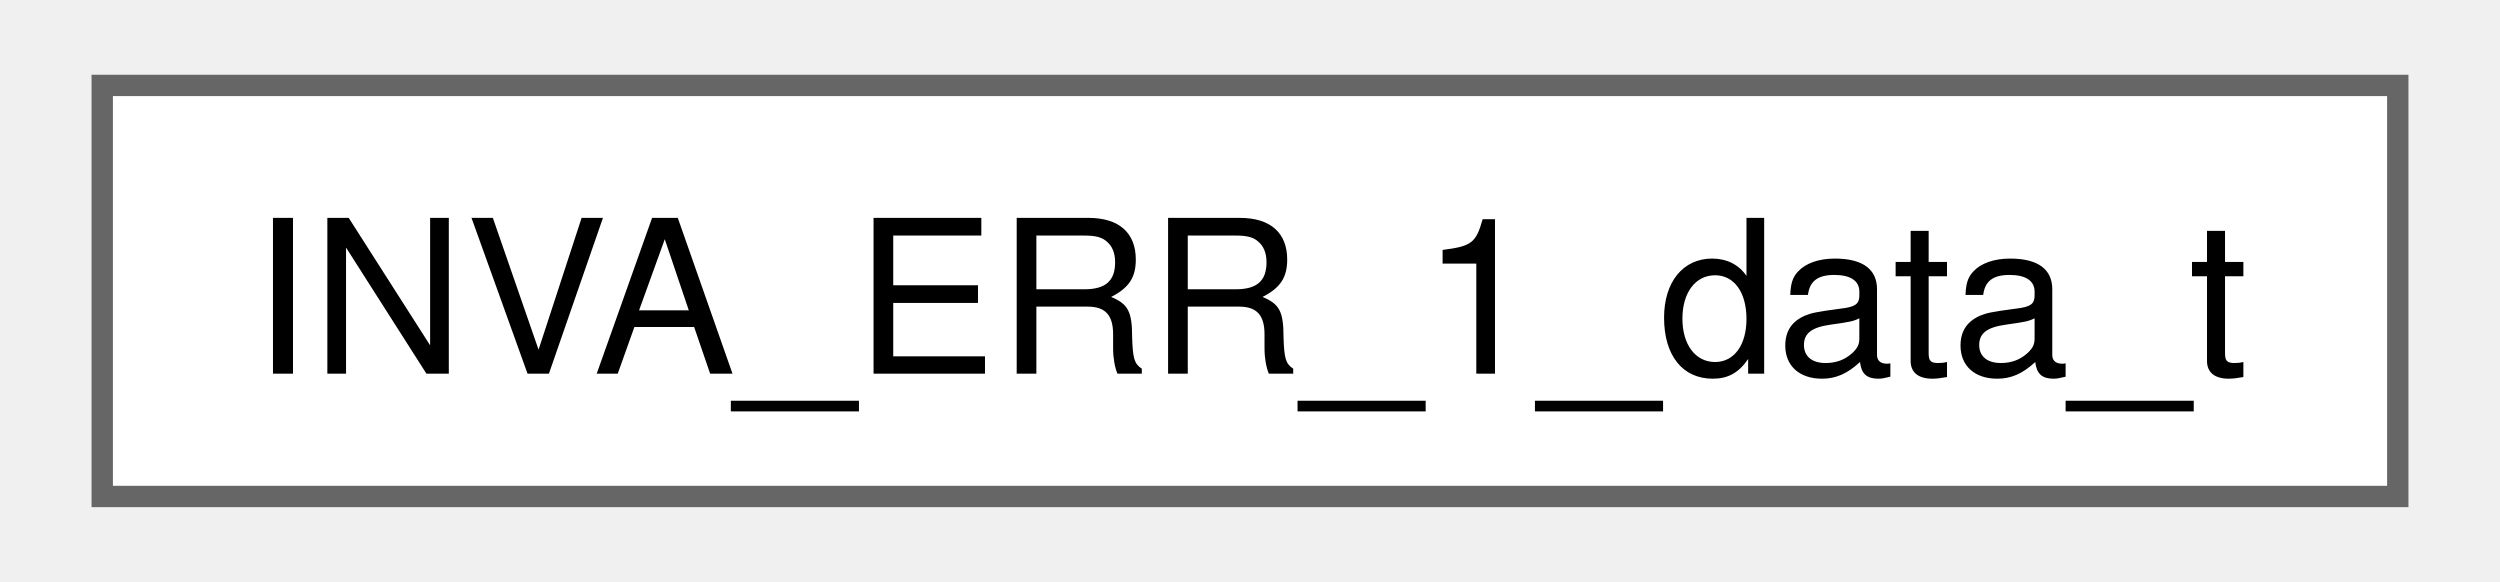
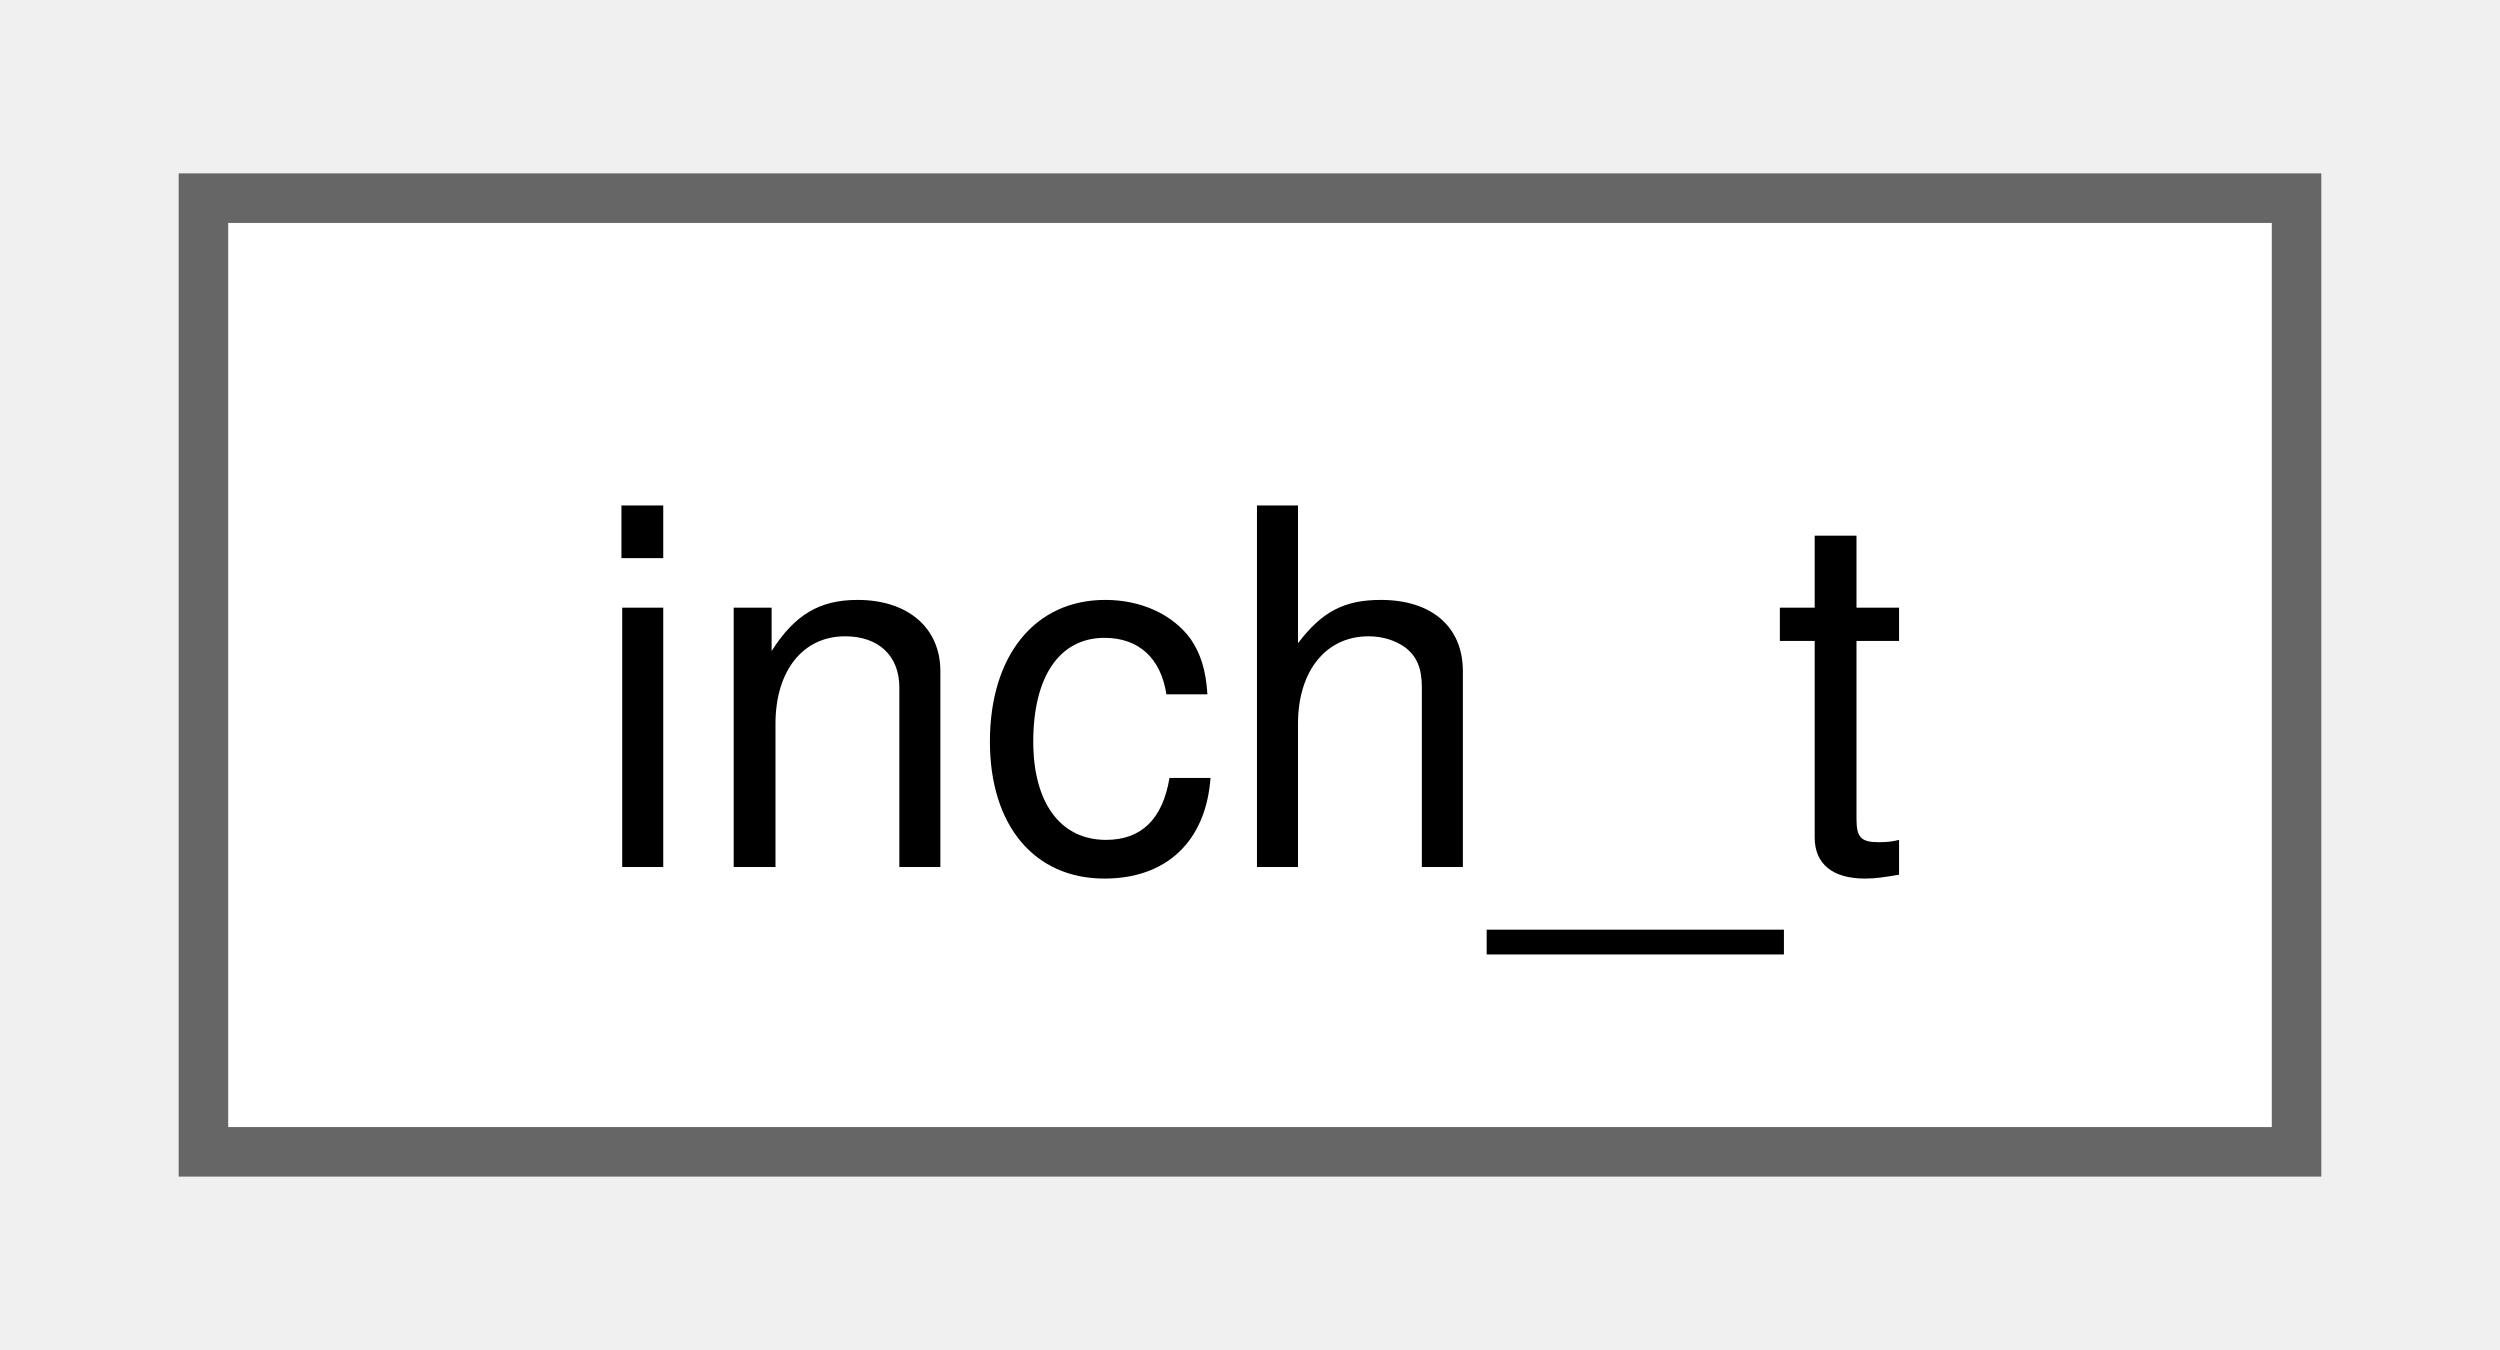
- <svg xmlns="http://www.w3.org/2000/svg" xmlns:xlink="http://www.w3.org/1999/xlink" width="116pt" height="27pt" viewBox="0.00 0.00 115.50 27.25">
+ <svg xmlns="http://www.w3.org/2000/svg" xmlns:xlink="http://www.w3.org/1999/xlink" width="50pt" height="27pt" viewBox="0.00 0.00 50.25 27.25">
  <g id="graph0" class="graph" transform="scale(1 1) rotate(0) translate(4 23.25)">
    <g id="Node000000" class="node">
      <g id="a_Node000000">
-         <a xlink:href="structINVA__ERR__1__data__t.html" target="_top" xlink:title=" ">
-           <polygon fill="white" stroke="#666666" points="107.5,-19.25 0,-19.25 0,0 107.5,0 107.5,-19.25" />
-           <text text-anchor="middle" x="53.75" y="-5.75" font-family="Helvetica,sans-Serif" font-size="10.00">INVA_ERR_1_data_t</text>
+         <a xlink:href="structinch__t.html" target="_top" xlink:title=" ">
+           <polygon fill="white" stroke="#666666" points="42.25,-19.25 0,-19.25 0,0 42.25,0 42.25,-19.25" />
+           <text text-anchor="middle" x="21.12" y="-5.75" font-family="Helvetica,sans-Serif" font-size="10.00">inch_t</text>
        </a>
      </g>
    </g>
  </g>
</svg>
